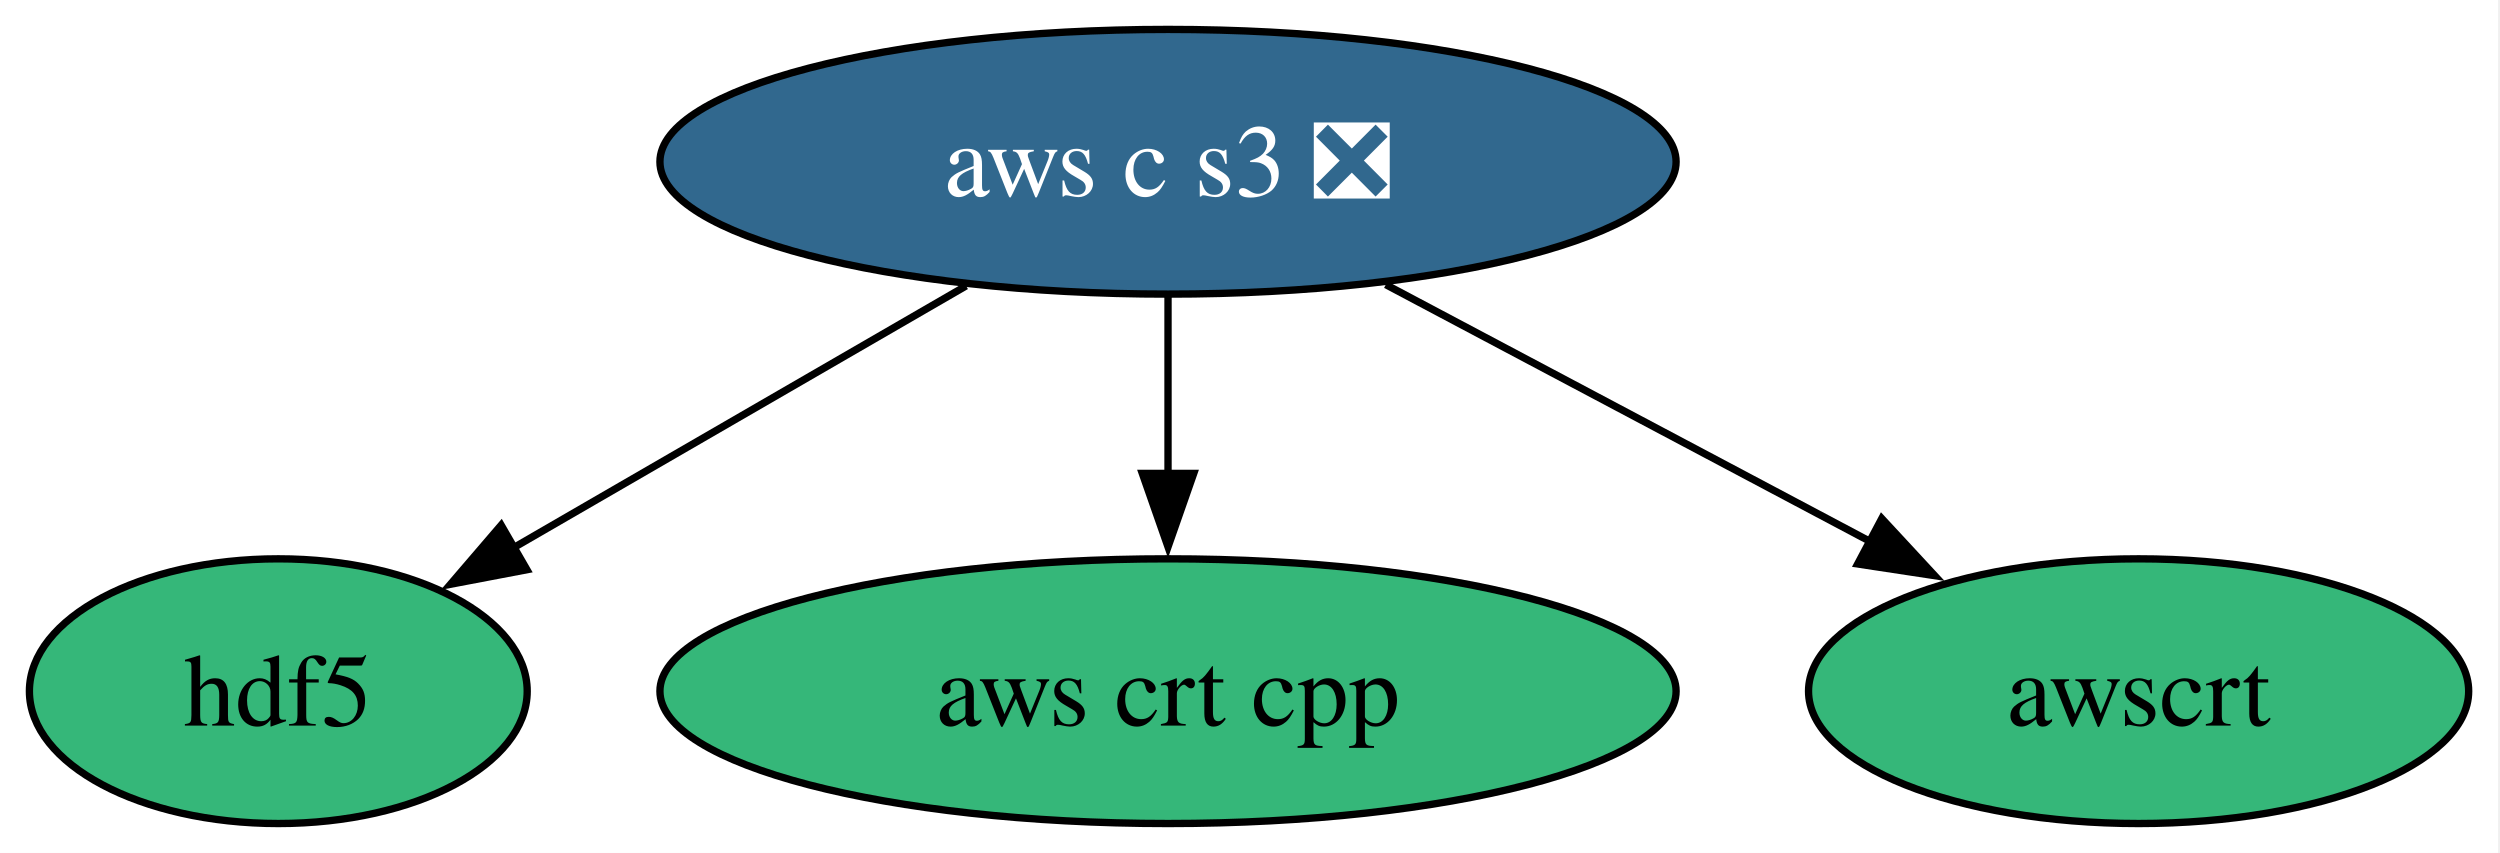
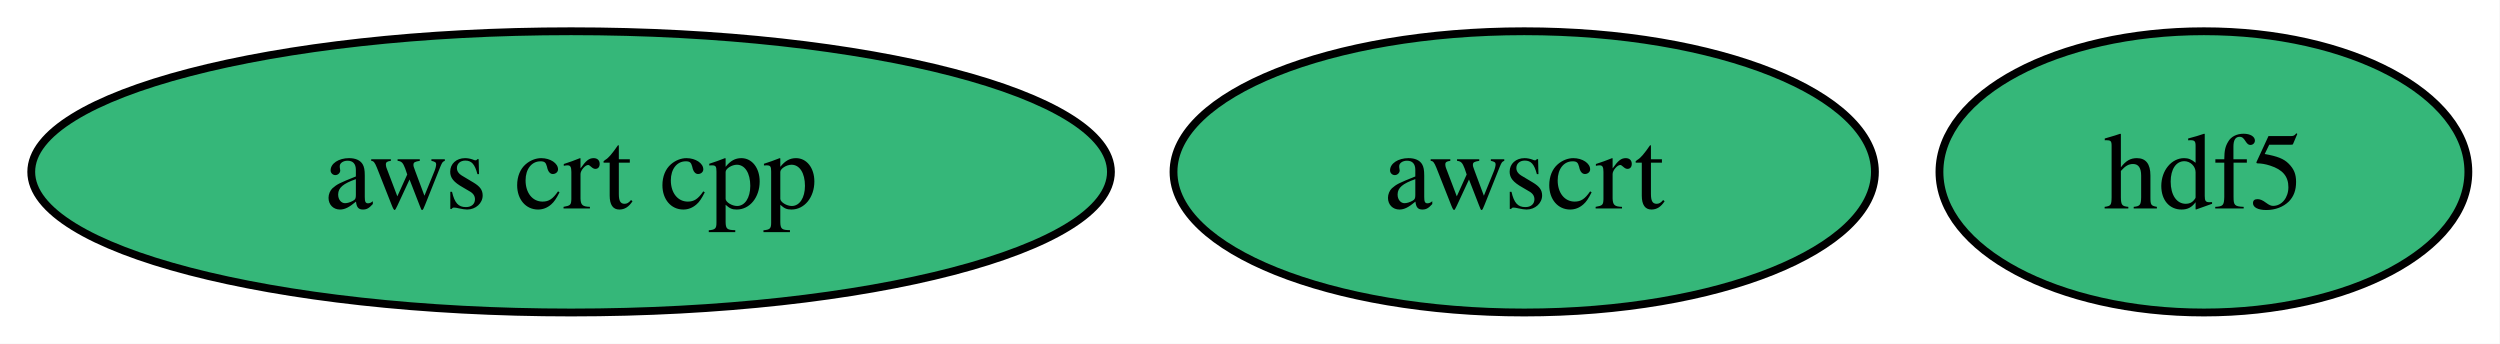
- <svg xmlns="http://www.w3.org/2000/svg" xmlns:xlink="http://www.w3.org/1999/xlink" width="340pt" height="116pt" viewBox="0.00 0.00 340.00 116.00">
-   <g id="graph0" class="graph" transform="scale(1 1) rotate(0) translate(4 112)">
-     <polygon fill="white" stroke="none" points="-4,4 -4,-112 335.74,-112 335.74,4 -4,4" />
+ <svg xmlns="http://www.w3.org/2000/svg" xmlns:xlink="http://www.w3.org/1999/xlink" width="320pt" height="44pt" viewBox="0.00 0.00 320.00 44.00">
+   <g id="graph0" class="graph" transform="scale(1 1) rotate(0) translate(4 40)">
+     <polygon fill="white" stroke="none" points="-4,4 -4,-40 315.94,-40 315.94,4 -4,4" />
    <g id="node1" class="node">
      <g id="a_node1">
        <a xlink:href="https://github.com/conda-forge/hdf5-feedstock" xlink:title="hdf5">
-           <ellipse fill="#35b779" stroke="black" cx="33.85" cy="-18" rx="33.85" ry="18" />
-           <text xml:space="preserve" text-anchor="middle" x="33.85" y="-13.32" font-family="Times,serif" font-size="14.00">hdf5</text>
+           <ellipse fill="#35b779" stroke="black" cx="278.1" cy="-18" rx="33.85" ry="18" />
+           <text xml:space="preserve" text-anchor="middle" x="278.1" y="-13.32" font-family="Times,serif" font-size="14.00">hdf5</text>
        </a>
      </g>
    </g>
    <g id="node2" class="node">
      <g id="a_node2">
        <a xlink:href="https://github.com/conda-forge/aws-crt-cpp-feedstock" xlink:title="aws crt cpp">
-           <ellipse fill="#35b779" stroke="black" cx="154.85" cy="-18" rx="69.1" ry="18" />
-           <text xml:space="preserve" text-anchor="middle" x="154.85" y="-13.32" font-family="Times,serif" font-size="14.00">aws crt cpp</text>
+           <ellipse fill="#35b779" stroke="black" cx="69.1" cy="-18" rx="69.1" ry="18" />
+           <text xml:space="preserve" text-anchor="middle" x="69.1" y="-13.32" font-family="Times,serif" font-size="14.00">aws crt cpp</text>
        </a>
      </g>
    </g>
    <g id="node3" class="node">
      <g id="a_node3">
-         <a xlink:href="https://github.com/conda-forge/aws-c-s3-feedstock/pull/450" xlink:title="aws c s3 ❎">
-           <ellipse fill="#31688e" stroke="black" cx="154.85" cy="-90" rx="69.1" ry="18" />
-           <text xml:space="preserve" text-anchor="middle" x="154.85" y="-85.33" font-family="Times,serif" font-size="14.00" fill="white">aws c s3 ❎</text>
+         <a xlink:href="https://github.com/conda-forge/awscrt-feedstock" xlink:title="awscrt">
+           <ellipse fill="#35b779" stroke="black" cx="191.1" cy="-18" rx="44.89" ry="18" />
+           <text xml:space="preserve" text-anchor="middle" x="191.1" y="-13.32" font-family="Times,serif" font-size="14.00">awscrt</text>
        </a>
      </g>
    </g>
-     <g id="edge3" class="edge">
-       <path fill="none" stroke="black" d="M127.39,-73.12C109.07,-62.52 84.91,-48.54 65.74,-37.45" />
-       <polygon fill="black" stroke="black" points="67.66,-34.52 57.26,-32.54 64.16,-40.58 67.66,-34.52" />
-     </g>
-     <g id="edge1" class="edge">
-       <path fill="none" stroke="black" d="M154.85,-71.7C154.85,-64.41 154.85,-55.73 154.85,-47.54" />
-       <polygon fill="black" stroke="black" points="158.35,-47.62 154.85,-37.62 151.35,-47.62 158.35,-47.62" />
-     </g>
-     <g id="node4" class="node">
-       <g id="a_node4">
-         <a xlink:href="https://github.com/conda-forge/awscrt-feedstock" xlink:title="awscrt">
-           <ellipse fill="#35b779" stroke="black" cx="286.85" cy="-18" rx="44.89" ry="18" />
-           <text xml:space="preserve" text-anchor="middle" x="286.85" y="-13.32" font-family="Times,serif" font-size="14.00">awscrt</text>
-         </a>
-       </g>
-     </g>
-     <g id="edge2" class="edge">
-       <path fill="none" stroke="black" d="M184.47,-73.29C203.98,-62.95 229.65,-49.33 250.41,-38.32" />
-       <polygon fill="black" stroke="black" points="251.92,-41.48 259.12,-33.71 248.64,-35.3 251.92,-41.48" />
-     </g>
  </g>
</svg>
